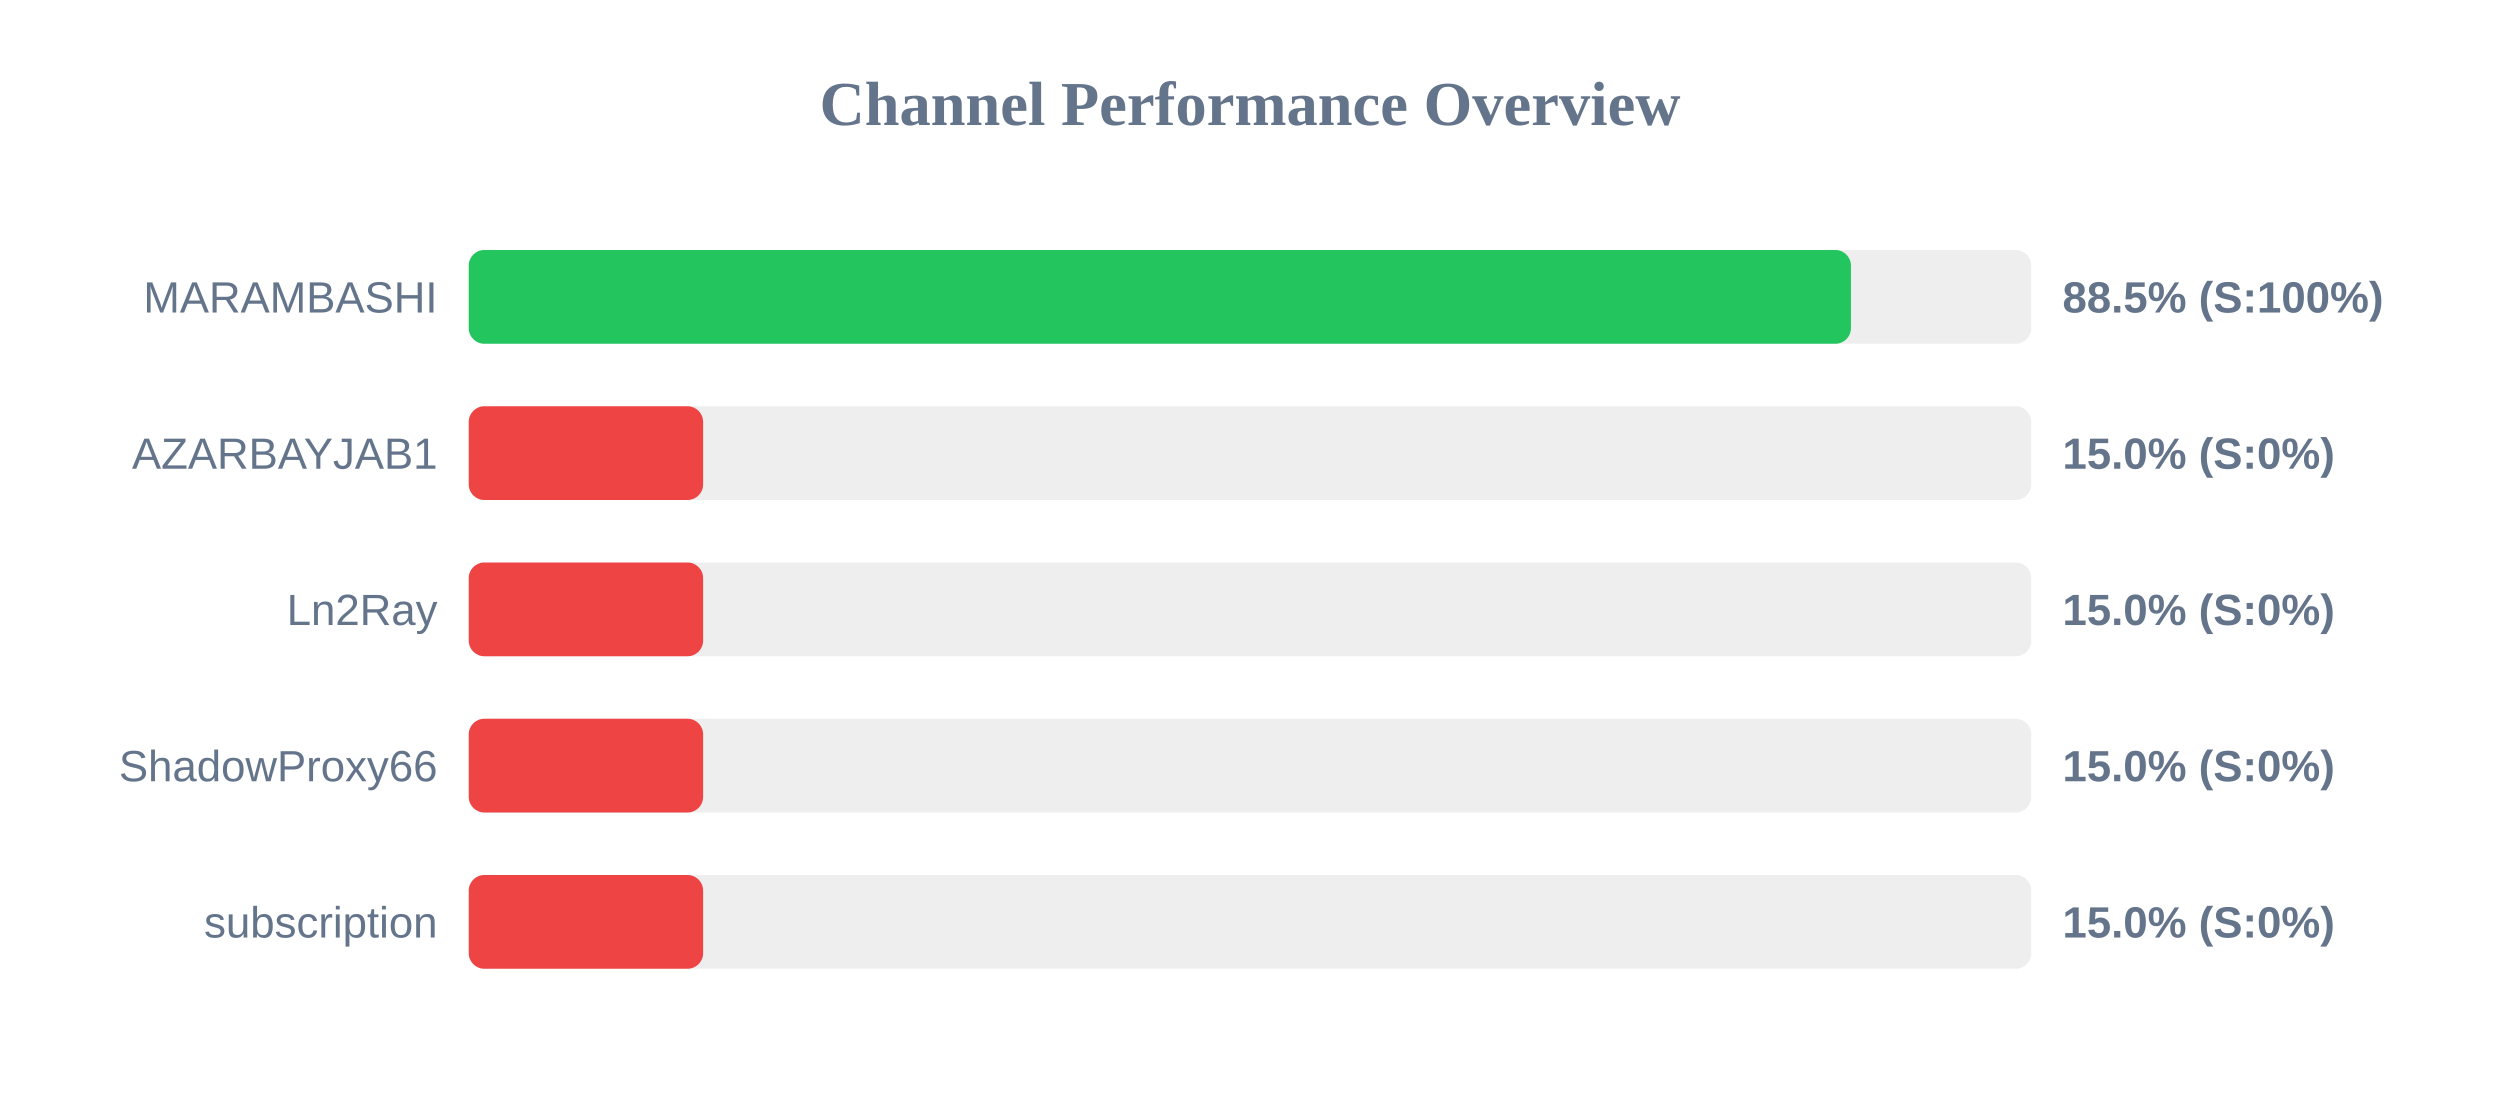
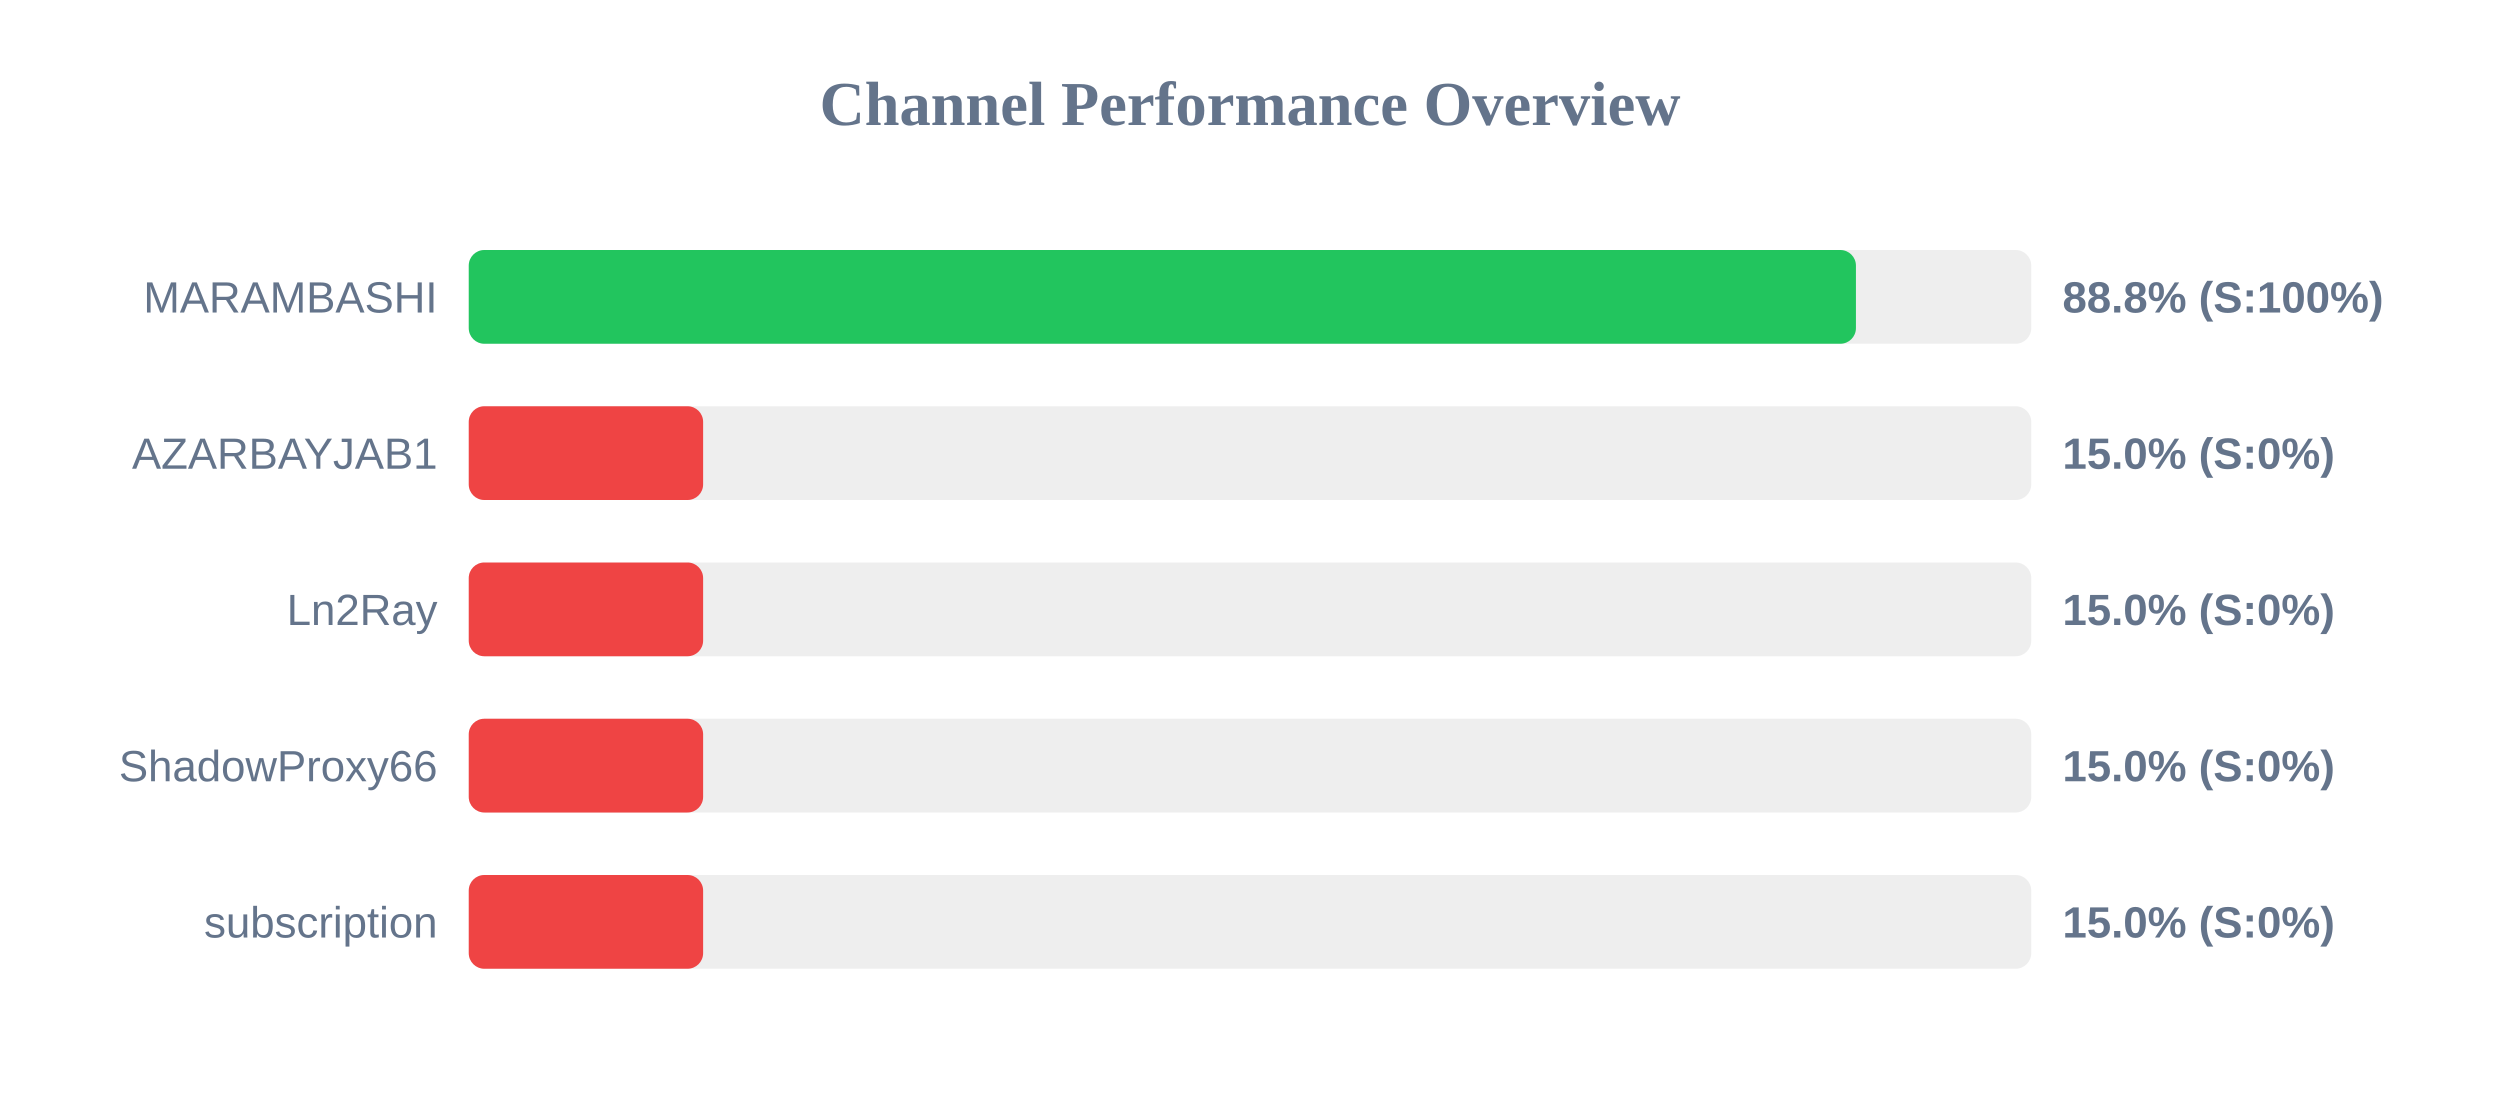
<svg xmlns="http://www.w3.org/2000/svg" width="800" height="350" version="1.1">
  <style>
        .row { font: 14px Arial; fill: #64748b; }
        .score { font: bold 14px Arial; fill: #64748b; }
    </style>
  <text x="400" y="40" text-anchor="middle" font-size="20px" font-weight="bold" fill="#64748b">Channel Performance Overview</text>
  <rect x="150" y="80" width="500" height="30" fill="#eee" rx="5" />
-   <rect x="150" y="80" width="442.3" height="30" fill="#22c55e" rx="5" />
+   <rect x="150" y="80" width="443.9" height="30" fill="#22c55e" rx="5" />
  <text x="140" y="100" text-anchor="end" class="row">MARAMBASHI</text>
-   <text x="660" y="100" text-anchor="start" class="score">88.5% (S:100%)</text>
+   <text x="660" y="100" text-anchor="start" class="score">88.8% (S:100%)</text>
  <rect x="150" y="130" width="500" height="30" fill="#eee" rx="5" />
  <rect x="150" y="130" width="75.0" height="30" fill="#ef4444" rx="5" />
  <text x="140" y="150" text-anchor="end" class="row">AZARBAYJAB1</text>
  <text x="660" y="150" text-anchor="start" class="score">15.0% (S:0%)</text>
  <rect x="150" y="180" width="500" height="30" fill="#eee" rx="5" />
  <rect x="150" y="180" width="75.0" height="30" fill="#ef4444" rx="5" />
  <text x="140" y="200" text-anchor="end" class="row">Ln2Ray</text>
  <text x="660" y="200" text-anchor="start" class="score">15.0% (S:0%)</text>
  <rect x="150" y="230" width="500" height="30" fill="#eee" rx="5" />
  <rect x="150" y="230" width="75.0" height="30" fill="#ef4444" rx="5" />
  <text x="140" y="250" text-anchor="end" class="row">ShadowProxy66</text>
  <text x="660" y="250" text-anchor="start" class="score">15.0% (S:0%)</text>
  <rect x="150" y="280" width="500" height="30" fill="#eee" rx="5" />
  <rect x="150" y="280" width="75.0" height="30" fill="#ef4444" rx="5" />
  <text x="140" y="300" text-anchor="end" class="row">subscription</text>
  <text x="660" y="300" text-anchor="start" class="score">15.0% (S:0%)</text>
</svg>
